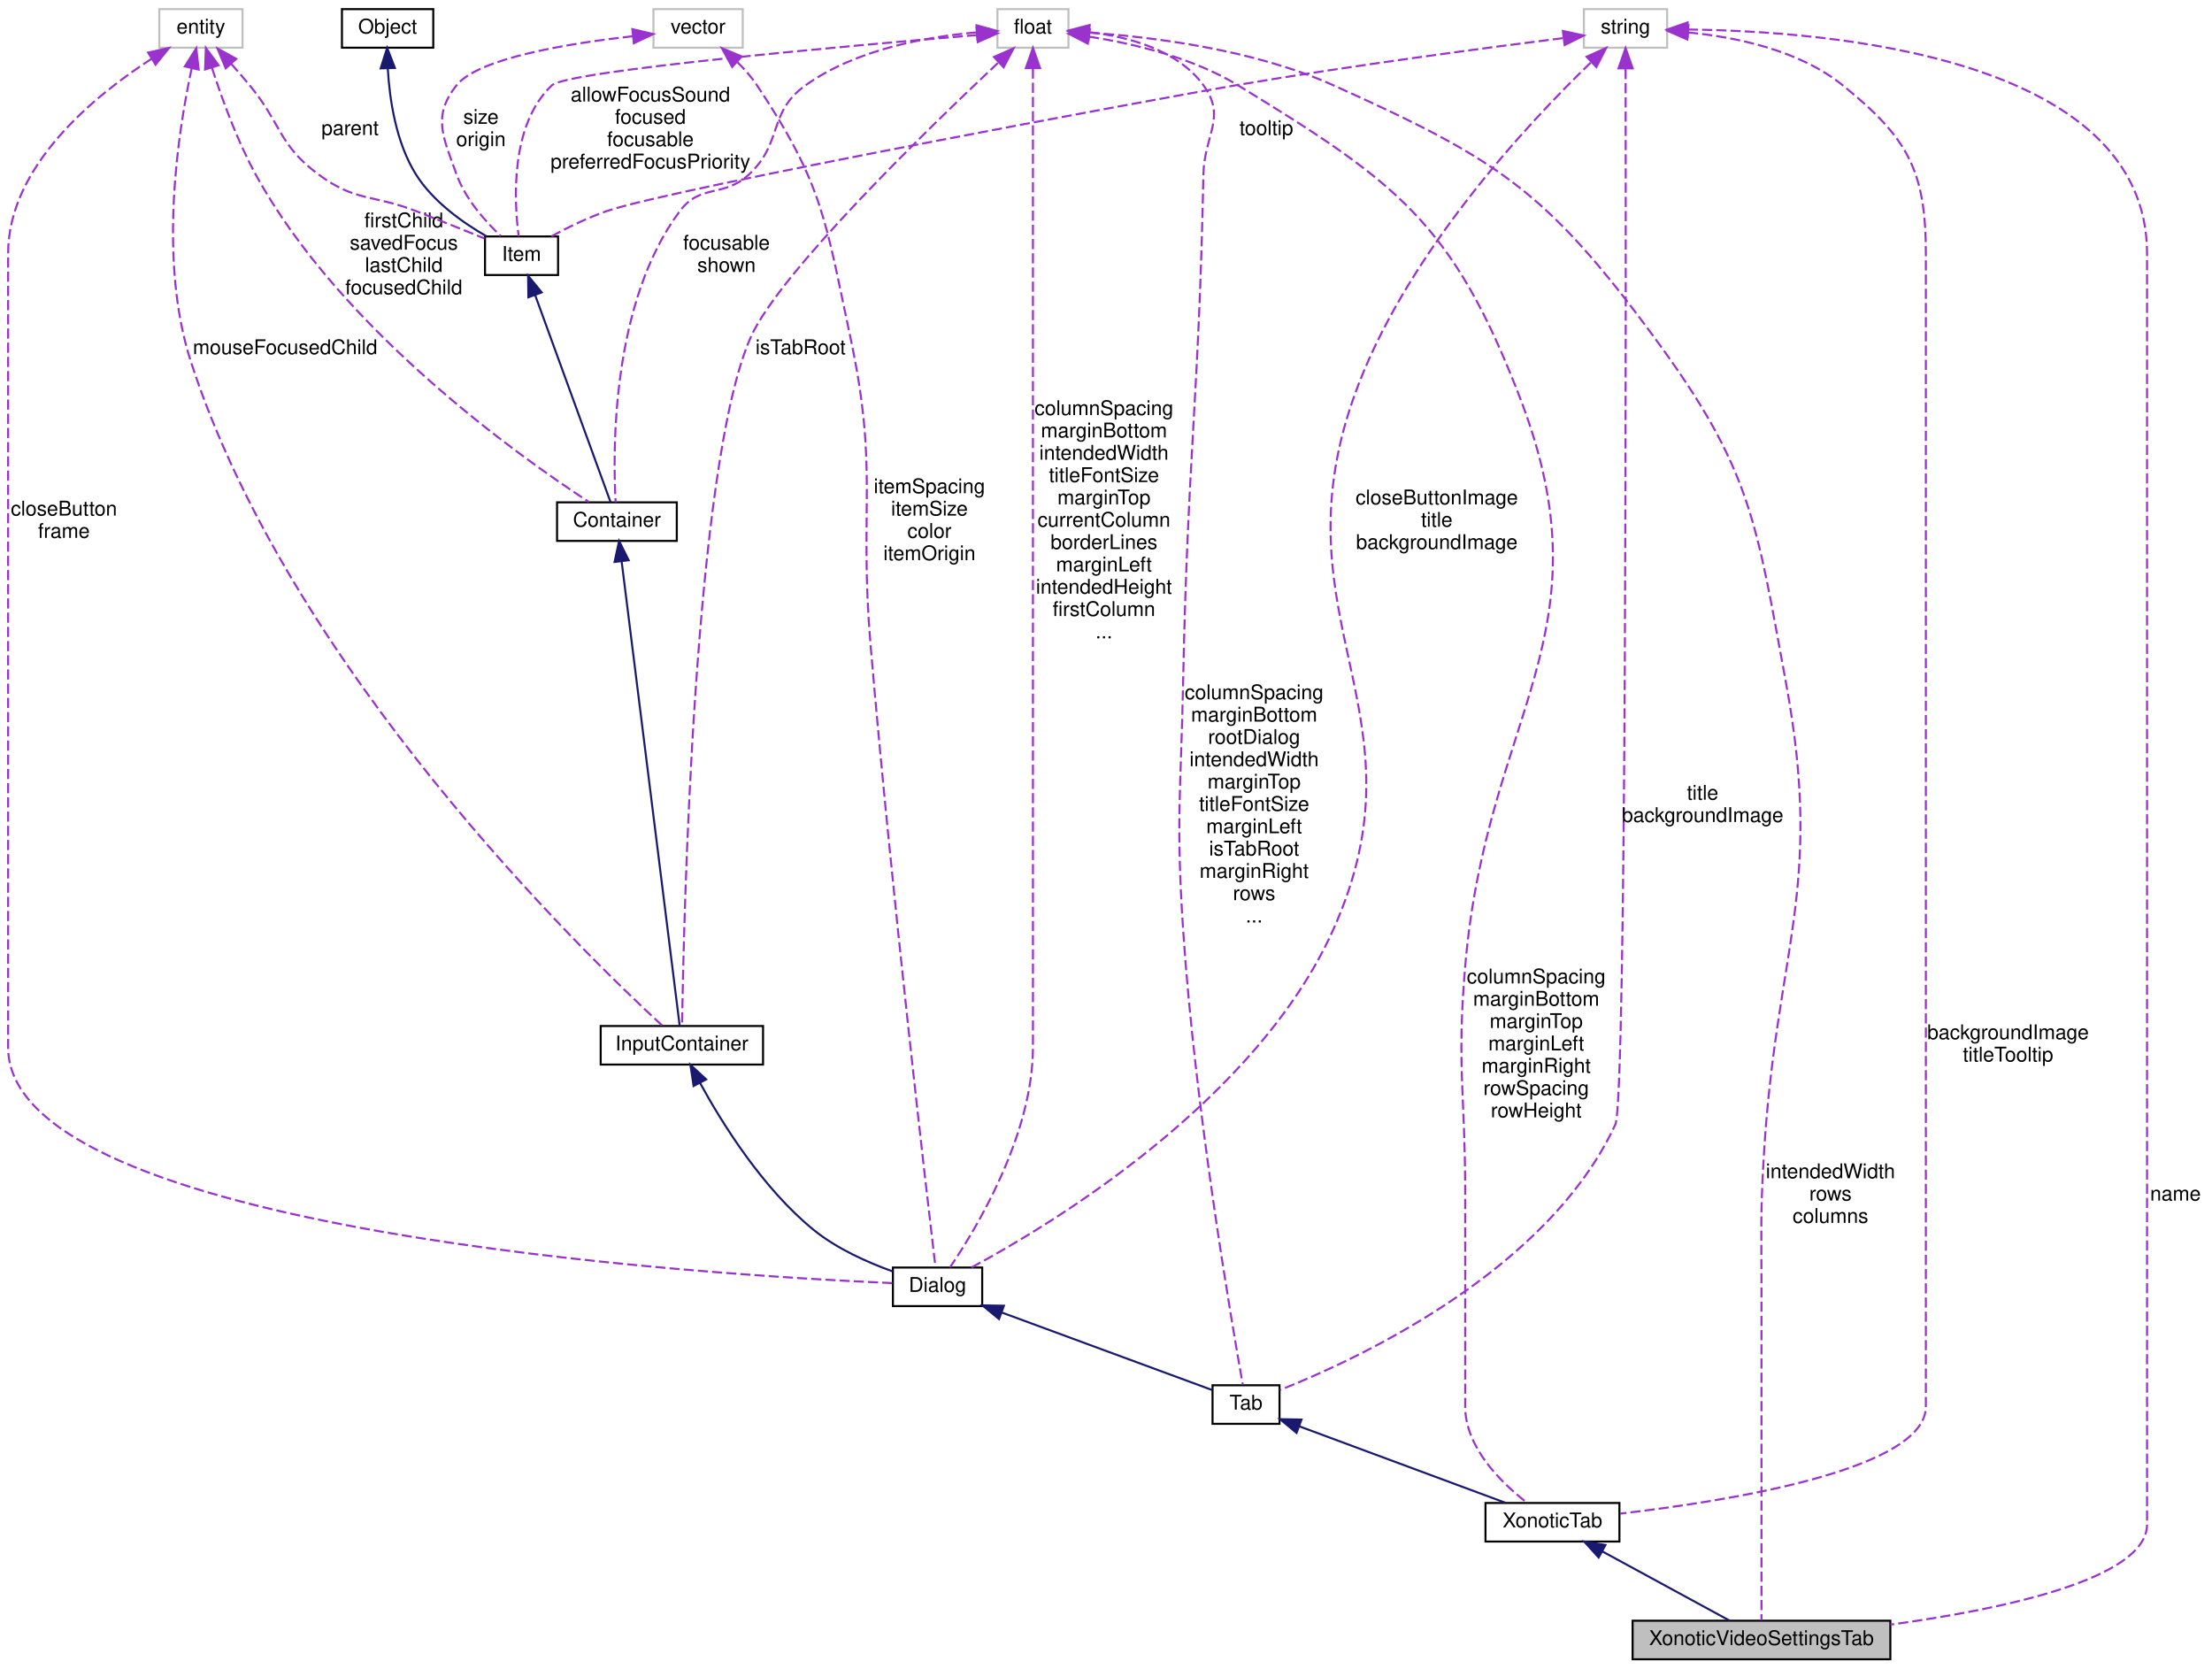
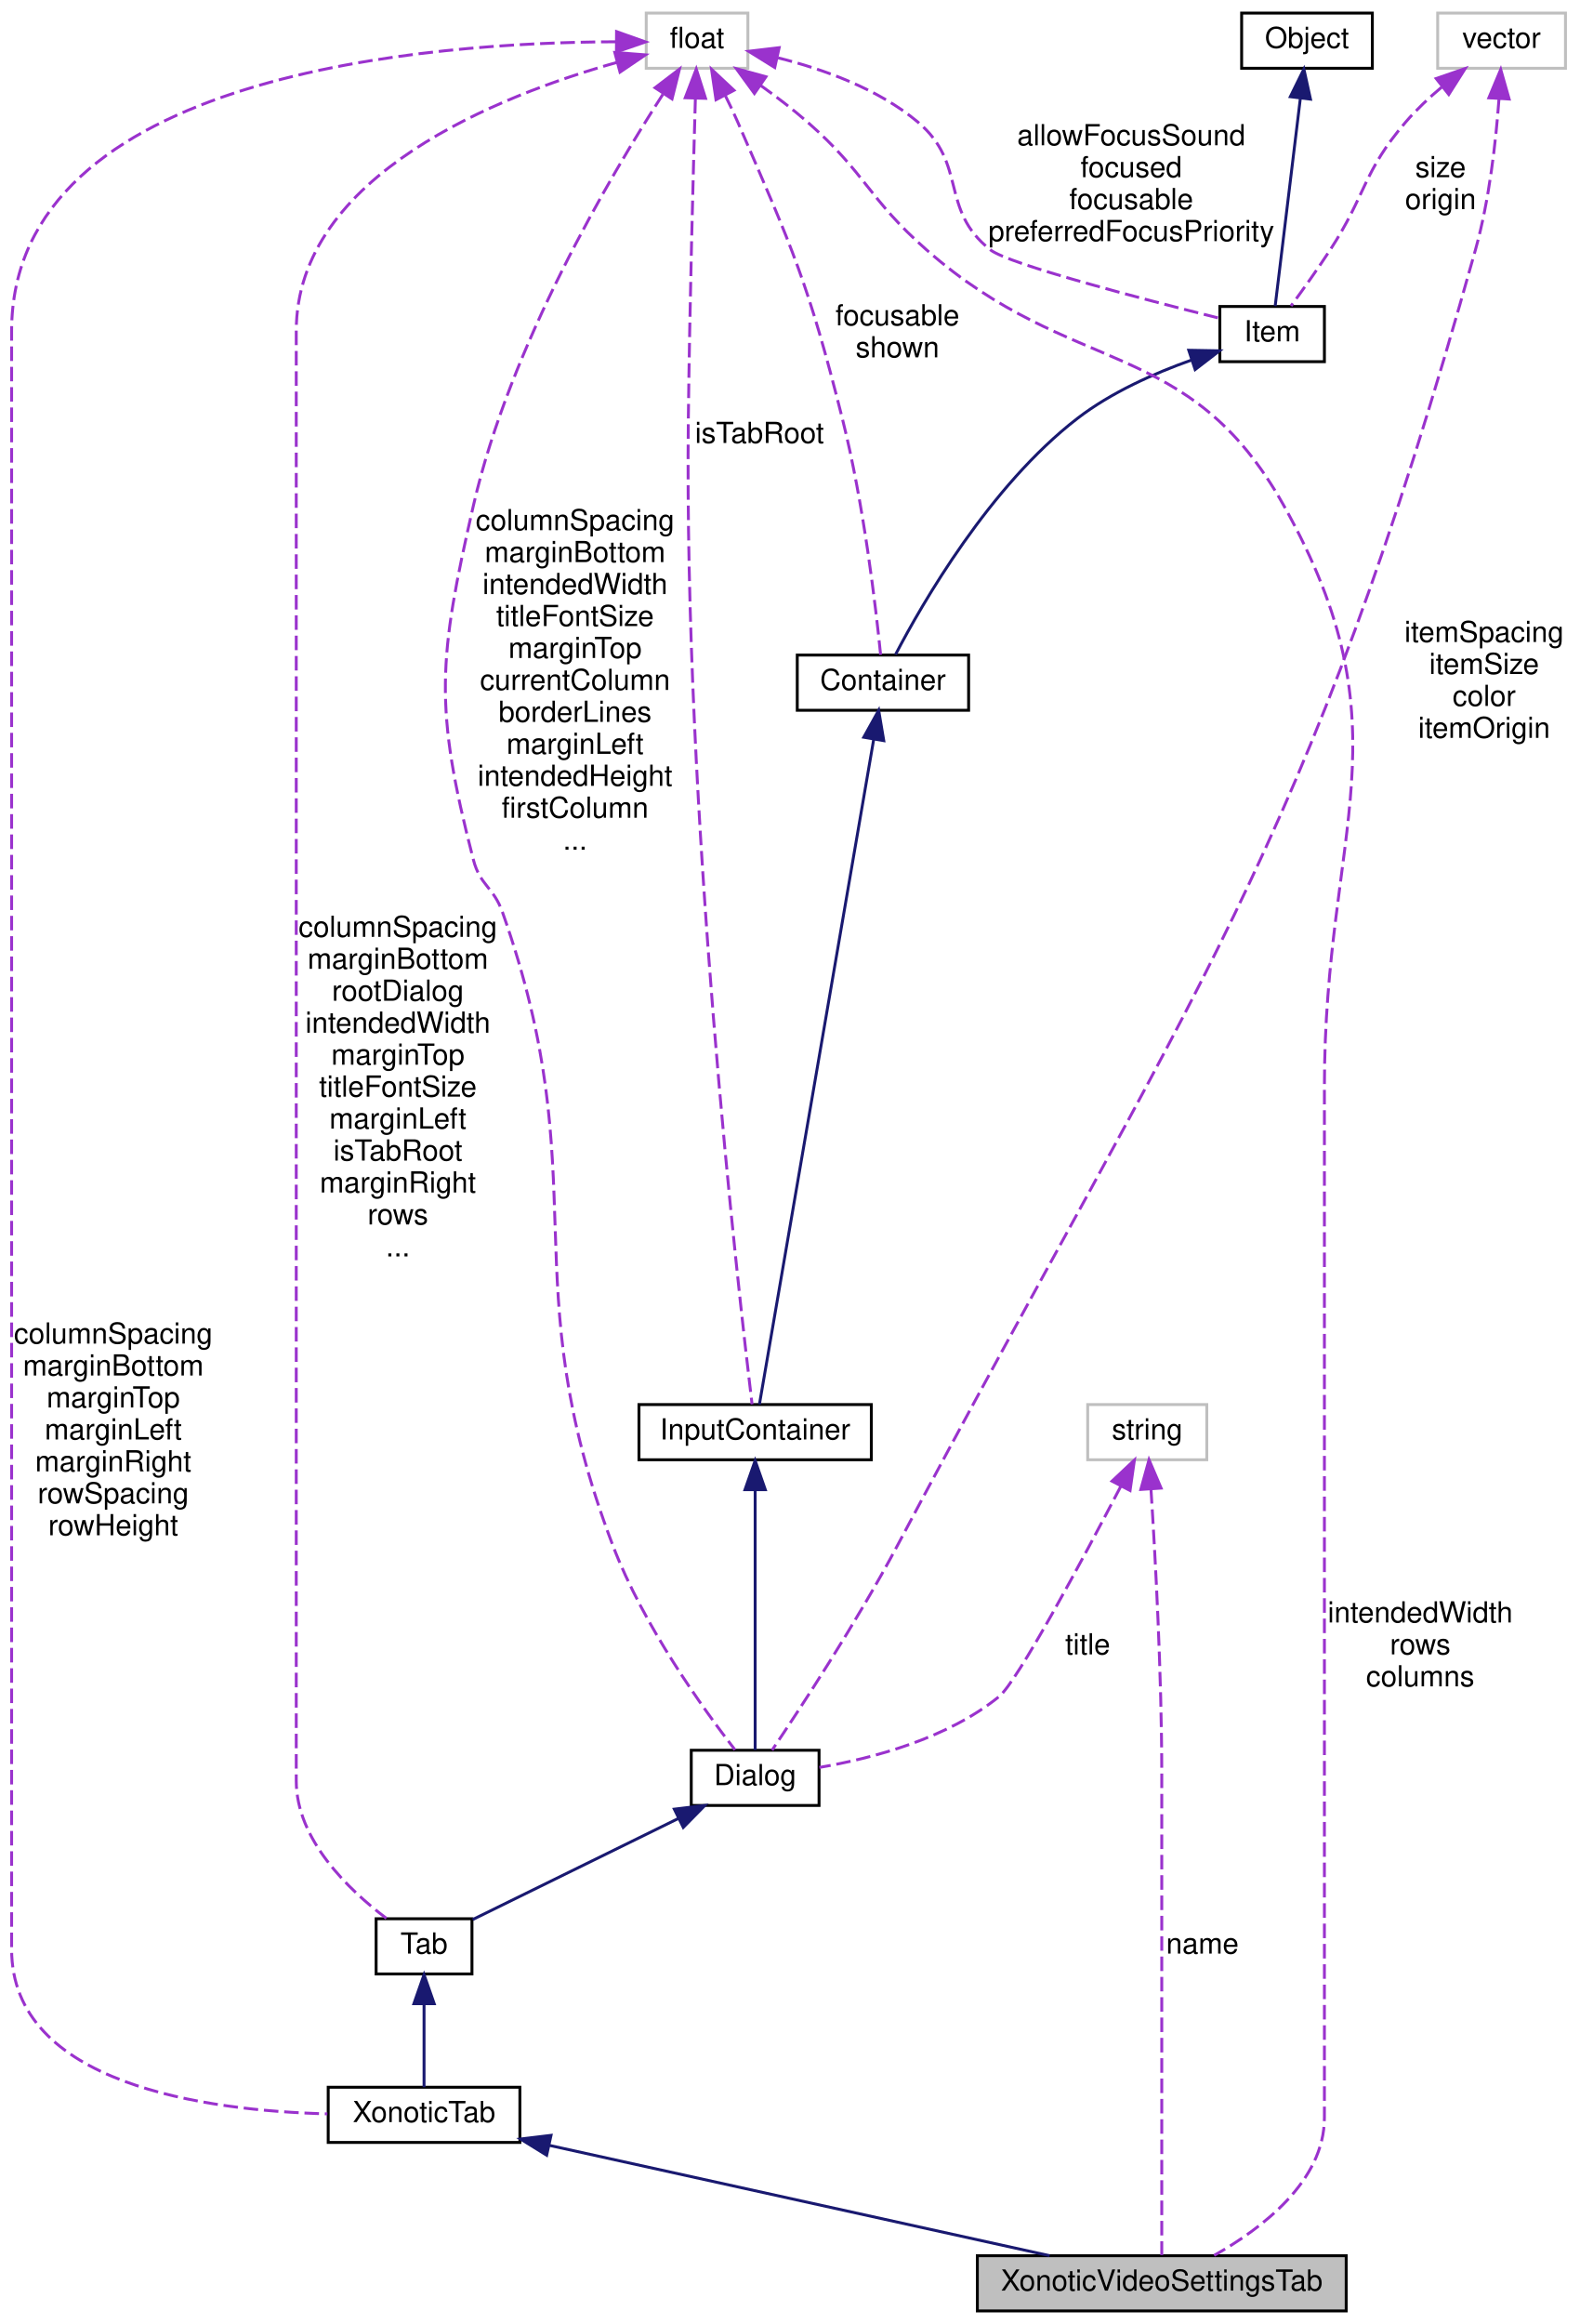
- <svg xmlns="http://www.w3.org/2000/svg" xmlns:xlink="http://www.w3.org/1999/xlink" width="1090pt" height="822pt" viewBox="0.00 0.00 1090.00 822.00">
-   <g id="graph0" class="graph" transform="scale(1 1) rotate(0) translate(4 818)">
+ <svg xmlns="http://www.w3.org/2000/svg" xmlns:xlink="http://www.w3.org/1999/xlink" width="544pt" height="800pt" viewBox="0.00 0.00 544.00 800.00">
+   <g id="graph0" class="graph" transform="scale(1 1) rotate(0) translate(4 796)">
    <g id="node1" class="node">
-       <polygon fill="#bfbfbf" stroke="black" points="800.5,-0.5 800.5,-19.5 927.5,-19.5 927.5,-0.5 800.5,-0.5" />
-       <text text-anchor="middle" x="864" y="-7.5" font-family="Helvetica,sans-Serif" font-size="10.00">XonoticVideoSettingsTab</text>
+       <polygon fill="#bfbfbf" stroke="black" points="332.5,-0.5 332.5,-19.5 459.5,-19.5 459.5,-0.5 332.5,-0.5" />
+       <text text-anchor="middle" x="396" y="-7.5" font-family="Helvetica,sans-Serif" font-size="10.00">XonoticVideoSettingsTab</text>
    </g>
    <g id="node2" class="node">
      <g id="a_node2">
        <a xlink:href="../../d3/dce/classXonoticTab.html" target="_top" xlink:title="XonoticTab">
-           <polygon fill="none" stroke="black" points="728,-58.5 728,-77.5 794,-77.5 794,-58.5 728,-58.5" />
-           <text text-anchor="middle" x="761" y="-65.5" font-family="Helvetica,sans-Serif" font-size="10.00">XonoticTab</text>
+           <polygon fill="none" stroke="black" points="109,-58.5 109,-77.5 175,-77.5 175,-58.5 109,-58.5" />
+           <text text-anchor="middle" x="142" y="-65.5" font-family="Helvetica,sans-Serif" font-size="10.00">XonoticTab</text>
        </a>
      </g>
    </g>
    <g id="edge1" class="edge">
-       <path fill="none" stroke="midnightblue" d="M785.532,-53.662C804.958,-43.1 831.514,-28.662 848.209,-19.585" />
-       <polygon fill="midnightblue" stroke="midnightblue" points="783.757,-50.643 776.643,-58.495 787.101,-56.793 783.757,-50.643" />
+       <path fill="none" stroke="midnightblue" d="M185.045,-57.51C233.34,-46.862 310.977,-29.745 357.384,-19.514" />
+       <polygon fill="midnightblue" stroke="midnightblue" points="184.218,-54.108 175.206,-59.679 185.725,-60.944 184.218,-54.108" />
    </g>
    <g id="node3" class="node">
      <g id="a_node3">
        <a xlink:href="../../de/d9c/classTab.html" target="_top" xlink:title="Tab">
-           <polygon fill="none" stroke="black" points="593.5,-116.5 593.5,-135.5 626.5,-135.5 626.5,-116.5 593.5,-116.5" />
-           <text text-anchor="middle" x="610" y="-123.5" font-family="Helvetica,sans-Serif" font-size="10.00">Tab</text>
+           <polygon fill="none" stroke="black" points="125.5,-116.5 125.5,-135.5 158.5,-135.5 158.5,-116.5 125.5,-116.5" />
+           <text text-anchor="middle" x="142" y="-123.5" font-family="Helvetica,sans-Serif" font-size="10.00">Tab</text>
        </a>
      </g>
    </g>
    <g id="edge2" class="edge">
-       <path fill="none" stroke="midnightblue" d="M636.138,-115.307C664.883,-104.646 710.625,-87.682 738.039,-77.515" />
-       <polygon fill="midnightblue" stroke="midnightblue" points="634.896,-112.034 626.737,-118.793 637.33,-118.597 634.896,-112.034" />
+       <path fill="none" stroke="midnightblue" d="M142,-105.953C142,-96.287 142,-85.031 142,-77.505" />
+       <polygon fill="midnightblue" stroke="midnightblue" points="138.5,-106.25 142,-116.25 145.5,-106.25 138.5,-106.25" />
    </g>
    <g id="node4" class="node">
      <g id="a_node4">
        <a xlink:href="../../dc/d06/classDialog.html" target="_top" xlink:title="Dialog">
-           <polygon fill="none" stroke="black" points="436,-174.5 436,-193.5 480,-193.5 480,-174.5 436,-174.5" />
-           <text text-anchor="middle" x="458" y="-181.5" font-family="Helvetica,sans-Serif" font-size="10.00">Dialog</text>
+           <polygon fill="none" stroke="black" points="234,-174.5 234,-193.5 278,-193.5 278,-174.5 234,-174.5" />
+           <text text-anchor="middle" x="256" y="-181.5" font-family="Helvetica,sans-Serif" font-size="10.00">Dialog</text>
        </a>
      </g>
    </g>
    <g id="edge3" class="edge">
-       <path fill="none" stroke="midnightblue" d="M489.771,-171.295C521.398,-159.643 568.697,-142.217 593.488,-133.083" />
-       <polygon fill="midnightblue" stroke="midnightblue" points="488.276,-168.116 480.102,-174.857 490.696,-174.684 488.276,-168.116" />
+       <path fill="none" stroke="midnightblue" d="M229.611,-170.037C207.76,-159.303 177.375,-144.377 158.733,-135.22" />
+       <polygon fill="midnightblue" stroke="midnightblue" points="228.167,-173.227 238.686,-174.495 231.253,-166.944 228.167,-173.227" />
    </g>
    <g id="node5" class="node">
      <g id="a_node5">
        <a xlink:href="../../d8/da4/classInputContainer.html" target="_top" xlink:title="InputContainer">
-           <polygon fill="none" stroke="black" points="292,-293.5 292,-312.5 372,-312.5 372,-293.5 292,-293.5" />
-           <text text-anchor="middle" x="332" y="-300.5" font-family="Helvetica,sans-Serif" font-size="10.00">InputContainer</text>
+           <polygon fill="none" stroke="black" points="216,-293.5 216,-312.5 296,-312.5 296,-293.5 216,-293.5" />
+           <text text-anchor="middle" x="256" y="-300.5" font-family="Helvetica,sans-Serif" font-size="10.00">InputContainer</text>
        </a>
      </g>
    </g>
    <g id="edge4" class="edge">
-       <path fill="none" stroke="midnightblue" d="M340.907,-284.517C351.79,-264.649 371.892,-232.346 397,-212 408.427,-202.74 423.529,-196.023 435.848,-191.604" />
-       <polygon fill="midnightblue" stroke="midnightblue" points="337.787,-282.93 336.201,-293.405 343.974,-286.205 337.787,-282.93" />
+       <path fill="none" stroke="midnightblue" d="M256,-282.861C256,-257.08 256,-212.274 256,-193.578" />
+       <polygon fill="midnightblue" stroke="midnightblue" points="252.5,-283.206 256,-293.206 259.5,-283.206 252.5,-283.206" />
    </g>
    <g id="node6" class="node">
      <g id="a_node6">
        <a xlink:href="../../d0/d7b/classContainer.html" target="_top" xlink:title="Container">
          <polygon fill="none" stroke="black" points="270.5,-551.5 270.5,-570.5 329.5,-570.5 329.5,-551.5 270.5,-551.5" />
          <text text-anchor="middle" x="300" y="-558.5" font-family="Helvetica,sans-Serif" font-size="10.00">Container</text>
        </a>
      </g>
    </g>
    <g id="edge5" class="edge">
-       <path fill="none" stroke="midnightblue" d="M302.307,-541.541C308.688,-490.496 326.397,-348.827 330.931,-312.55" />
-       <polygon fill="midnightblue" stroke="midnightblue" points="298.832,-541.125 301.065,-551.482 305.778,-541.994 298.832,-541.125" />
+       <path fill="none" stroke="midnightblue" d="M296.827,-541.541C288.054,-490.496 263.705,-348.827 257.469,-312.55" />
+       <polygon fill="midnightblue" stroke="midnightblue" points="293.393,-542.22 298.536,-551.482 300.291,-541.034 293.393,-542.22" />
    </g>
    <g id="node7" class="node">
      <g id="a_node7">
        <a xlink:href="../../d0/dae/classItem.html" target="_top" xlink:title="Item">
-           <polygon fill="none" stroke="black" points="235,-682.5 235,-701.5 271,-701.5 271,-682.5 235,-682.5" />
-           <text text-anchor="middle" x="253" y="-689.5" font-family="Helvetica,sans-Serif" font-size="10.00">Item</text>
+           <polygon fill="none" stroke="black" points="416,-671.5 416,-690.5 452,-690.5 452,-671.5 416,-671.5" />
+           <text text-anchor="middle" x="434" y="-678.5" font-family="Helvetica,sans-Serif" font-size="10.00">Item</text>
        </a>
      </g>
    </g>
    <g id="edge6" class="edge">
-       <path fill="none" stroke="midnightblue" d="M259.692,-672.633C269.991,-644.366 289.325,-591.301 296.871,-570.589" />
-       <polygon fill="midnightblue" stroke="midnightblue" points="256.365,-671.539 256.231,-682.133 262.942,-673.936 256.365,-671.539" />
+       <path fill="none" stroke="midnightblue" d="M406.195,-672.042C393.427,-667.508 378.585,-660.923 367,-652 336.752,-628.704 313.547,-588.324 304.331,-570.675" />
+       <polygon fill="midnightblue" stroke="midnightblue" points="405.296,-675.431 415.889,-675.244 407.492,-668.784 405.296,-675.431" />
    </g>
    <g id="node8" class="node">
      <g id="a_node8">
        <a xlink:href="../../d8/d4b/classObject.html" target="_top" xlink:title="Object">
-           <polygon fill="none" stroke="black" points="164.5,-794.5 164.5,-813.5 209.5,-813.5 209.5,-794.5 164.5,-794.5" />
-           <text text-anchor="middle" x="187" y="-801.5" font-family="Helvetica,sans-Serif" font-size="10.00">Object</text>
+           <polygon fill="none" stroke="black" points="423.5,-772.5 423.5,-791.5 468.5,-791.5 468.5,-772.5 423.5,-772.5" />
+           <text text-anchor="middle" x="446" y="-779.5" font-family="Helvetica,sans-Serif" font-size="10.00">Object</text>
        </a>
      </g>
    </g>
    <g id="edge7" class="edge">
-       <path fill="none" stroke="midnightblue" d="M187.087,-784.226C187.965,-769.077 191.093,-747.768 201,-732 209.405,-718.623 224.169,-708.213 235.823,-701.526" />
-       <polygon fill="midnightblue" stroke="midnightblue" points="183.583,-784.315 186.779,-794.416 190.579,-784.526 183.583,-784.315" />
+       <path fill="none" stroke="midnightblue" d="M443.7,-762.029C441.096,-740.543 436.966,-706.467 435.045,-690.625" />
+       <polygon fill="midnightblue" stroke="midnightblue" points="440.257,-762.708 444.935,-772.214 447.206,-761.866 440.257,-762.708" />
    </g>
    <g id="node9" class="node">
-       <polygon fill="none" stroke="#bfbfbf" points="776.5,-794.5 776.5,-813.5 817.5,-813.5 817.5,-794.5 776.5,-794.5" />
-       <text text-anchor="middle" x="797" y="-801.5" font-family="Helvetica,sans-Serif" font-size="10.00">string</text>
+       <polygon fill="none" stroke="#bfbfbf" points="491,-772.5 491,-791.5 535,-791.5 535,-772.5 491,-772.5" />
+       <text text-anchor="middle" x="513" y="-779.5" font-family="Helvetica,sans-Serif" font-size="10.00">vector</text>
    </g>
-     <g id="edge24" class="edge">
-       <path fill="none" stroke="#9a32cd" stroke-dasharray="5,2" d="M827.735,-803.455C895.946,-802.699 1054,-790.435 1054,-693 1054,-693 1054,-693 1054,-67 1054,-40.048 982.766,-25.106 927.531,-17.572" />
-       <polygon fill="#9a32cd" stroke="#9a32cd" points="827.585,-799.956 817.597,-803.489 827.609,-806.956 827.585,-799.956" />
-       <text text-anchor="middle" x="1068" y="-226.5" font-family="Helvetica,sans-Serif" font-size="10.00"> name</text>
+     <g id="edge13" class="edge">
+       <path fill="none" stroke="#9a32cd" stroke-dasharray="5,2" d="M512.1,-761.897C511.055,-747.431 508.809,-727.183 504,-710 445.501,-500.973 406.661,-455.78 305,-264 290.94,-237.477 271.444,-207.792 261.834,-193.541" />
+       <polygon fill="#9a32cd" stroke="#9a32cd" points="508.618,-762.317 512.706,-772.091 515.606,-761.901 508.618,-762.317" />
+       <text text-anchor="middle" x="507" y="-575" font-family="Helvetica,sans-Serif" font-size="10.00"> itemSpacing</text>
+       <text text-anchor="middle" x="507" y="-564" font-family="Helvetica,sans-Serif" font-size="10.00">itemSize</text>
+       <text text-anchor="middle" x="507" y="-553" font-family="Helvetica,sans-Serif" font-size="10.00">color</text>
+       <text text-anchor="middle" x="507" y="-542" font-family="Helvetica,sans-Serif" font-size="10.00">itemOrigin</text>
    </g>
-     <g id="edge22" class="edge">
-       <path fill="none" stroke="#9a32cd" stroke-dasharray="5,2" d="M827.803,-802.012C851.012,-799.786 882.418,-793.437 904,-776 936.003,-750.142 945,-734.144 945,-693 945,-693 945,-693 945,-125 945,-93.863 847.345,-78.372 794.321,-72.256" />
-       <polygon fill="#9a32cd" stroke="#9a32cd" points="827.489,-798.526 817.782,-802.77 828.017,-805.506 827.489,-798.526" />
-       <text text-anchor="middle" x="985.5" y="-306" font-family="Helvetica,sans-Serif" font-size="10.00"> backgroundImage</text>
-       <text text-anchor="middle" x="985.5" y="-295" font-family="Helvetica,sans-Serif" font-size="10.00">titleTooltip</text>
+     <g id="edge8" class="edge">
+       <path fill="none" stroke="#9a32cd" stroke-dasharray="5,2" d="M492.358,-765.994C488.011,-762.335 483.643,-758.244 480,-754 465.204,-736.765 466.391,-729.037 454,-710 449.699,-703.391 444.516,-696.153 440.504,-690.692" />
+       <polygon fill="#9a32cd" stroke="#9a32cd" points="490.479,-768.97 500.496,-772.422 494.819,-763.477 490.479,-768.97" />
+       <text text-anchor="middle" x="492" y="-735" font-family="Helvetica,sans-Serif" font-size="10.00"> size</text>
+       <text text-anchor="middle" x="492" y="-724" font-family="Helvetica,sans-Serif" font-size="10.00">origin</text>
    </g>
-     <g id="edge20" class="edge">
-       <path fill="none" stroke="#9a32cd" stroke-dasharray="5,2" d="M797.037,-784.032C797.194,-689.799 797.566,-276.041 792,-264 758.563,-191.664 665.007,-148.323 626.688,-133.148" />
-       <polygon fill="#9a32cd" stroke="#9a32cd" points="793.537,-784.307 797.018,-794.313 800.537,-784.319 793.537,-784.307" />
-       <text text-anchor="middle" x="835" y="-424" font-family="Helvetica,sans-Serif" font-size="10.00"> title</text>
-       <text text-anchor="middle" x="835" y="-413" font-family="Helvetica,sans-Serif" font-size="10.00">backgroundImage</text>
+     <g id="node10" class="node">
+       <polygon fill="none" stroke="#bfbfbf" points="218.5,-772.5 218.5,-791.5 253.5,-791.5 253.5,-772.5 218.5,-772.5" />
+       <text text-anchor="middle" x="236" y="-779.5" font-family="Helvetica,sans-Serif" font-size="10.00">float</text>
+     </g>
+     <g id="edge18" class="edge">
+       <path fill="none" stroke="#9a32cd" stroke-dasharray="5,2" d="M257.745,-766.693C263.219,-762.786 268.966,-758.409 274,-754 294.109,-736.391 294.92,-727.642 315,-710 365.497,-665.635 405.196,-680.669 438,-622 481.487,-544.226 452,-511.106 452,-422 452,-422 452,-422 452,-67 452,-45.139 430.398,-28.831 414.027,-19.611" />
+       <polygon fill="#9a32cd" stroke="#9a32cd" points="255.749,-763.818 249.51,-772.381 259.728,-769.577 255.749,-763.818" />
+       <text text-anchor="middle" x="485" y="-237.5" font-family="Helvetica,sans-Serif" font-size="10.00"> intendedWidth</text>
+       <text text-anchor="middle" x="485" y="-226.5" font-family="Helvetica,sans-Serif" font-size="10.00">rows</text>
+       <text text-anchor="middle" x="485" y="-215.5" font-family="Helvetica,sans-Serif" font-size="10.00">columns</text>
    </g>
    <g id="edge16" class="edge">
-       <path fill="none" stroke="#9a32cd" stroke-dasharray="5,2" d="M779.84,-787.145C749.586,-757.929 687.63,-692.136 663,-622 624.39,-512.053 700.697,-466.32 653,-360 615.203,-275.749 514.734,-215.075 474.753,-193.563" />
-       <polygon fill="#9a32cd" stroke="#9a32cd" points="777.812,-790.046 787.476,-794.389 782.63,-784.967 777.812,-790.046" />
-       <text text-anchor="middle" x="704" y="-569.5" font-family="Helvetica,sans-Serif" font-size="10.00"> closeButtonImage</text>
-       <text text-anchor="middle" x="704" y="-558.5" font-family="Helvetica,sans-Serif" font-size="10.00">title</text>
-       <text text-anchor="middle" x="704" y="-547.5" font-family="Helvetica,sans-Serif" font-size="10.00">backgroundImage</text>
+       <path fill="none" stroke="#9a32cd" stroke-dasharray="5,2" d="M207.941,-781.621C145.394,-781.398 0,-771.278 0,-682 0,-682 0,-682 0,-125 0,-78.492 66.736,-69.432 108.707,-68.333" />
+       <polygon fill="#9a32cd" stroke="#9a32cd" points="208.279,-785.119 218.262,-781.569 208.244,-778.12 208.279,-785.119" />
+       <text text-anchor="middle" x="35" y="-333.5" font-family="Helvetica,sans-Serif" font-size="10.00"> columnSpacing</text>
+       <text text-anchor="middle" x="35" y="-322.5" font-family="Helvetica,sans-Serif" font-size="10.00">marginBottom</text>
+       <text text-anchor="middle" x="35" y="-311.5" font-family="Helvetica,sans-Serif" font-size="10.00">marginTop</text>
+       <text text-anchor="middle" x="35" y="-300.5" font-family="Helvetica,sans-Serif" font-size="10.00">marginLeft</text>
+       <text text-anchor="middle" x="35" y="-289.5" font-family="Helvetica,sans-Serif" font-size="10.00">marginRight</text>
+       <text text-anchor="middle" x="35" y="-278.5" font-family="Helvetica,sans-Serif" font-size="10.00">rowSpacing</text>
+       <text text-anchor="middle" x="35" y="-267.5" font-family="Helvetica,sans-Serif" font-size="10.00">rowHeight</text>
    </g>
-     <g id="edge8" class="edge">
-       <path fill="none" stroke="#9a32cd" stroke-dasharray="5,2" d="M766.092,-799.211C728.08,-794.424 661.63,-785.637 605,-776 570.371,-770.107 328.225,-725.4 295,-714 285.592,-710.772 275.613,-705.852 267.743,-701.585" />
-       <polygon fill="#9a32cd" stroke="#9a32cd" points="766.124,-802.743 776.481,-800.509 766.992,-795.797 766.124,-802.743" />
-       <text text-anchor="middle" x="620" y="-751.5" font-family="Helvetica,sans-Serif" font-size="10.00"> tooltip</text>
+     <g id="edge15" class="edge">
+       <path fill="none" stroke="#9a32cd" stroke-dasharray="5,2" d="M208.474,-774.531C168.214,-763.244 98,-735.842 98,-682 98,-682 98,-682 98,-183 98,-162.723 116.058,-145.443 129.037,-135.642" />
+       <polygon fill="#9a32cd" stroke="#9a32cd" points="207.679,-777.94 218.241,-777.118 209.471,-771.174 207.679,-777.94" />
+       <text text-anchor="middle" x="133" y="-473.5" font-family="Helvetica,sans-Serif" font-size="10.00"> columnSpacing</text>
+       <text text-anchor="middle" x="133" y="-462.5" font-family="Helvetica,sans-Serif" font-size="10.00">marginBottom</text>
+       <text text-anchor="middle" x="133" y="-451.5" font-family="Helvetica,sans-Serif" font-size="10.00">rootDialog</text>
+       <text text-anchor="middle" x="133" y="-440.5" font-family="Helvetica,sans-Serif" font-size="10.00">intendedWidth</text>
+       <text text-anchor="middle" x="133" y="-429.5" font-family="Helvetica,sans-Serif" font-size="10.00">marginTop</text>
+       <text text-anchor="middle" x="133" y="-418.5" font-family="Helvetica,sans-Serif" font-size="10.00">titleFontSize</text>
+       <text text-anchor="middle" x="133" y="-407.5" font-family="Helvetica,sans-Serif" font-size="10.00">marginLeft</text>
+       <text text-anchor="middle" x="133" y="-396.5" font-family="Helvetica,sans-Serif" font-size="10.00">isTabRoot</text>
+       <text text-anchor="middle" x="133" y="-385.5" font-family="Helvetica,sans-Serif" font-size="10.00">marginRight</text>
+       <text text-anchor="middle" x="133" y="-374.5" font-family="Helvetica,sans-Serif" font-size="10.00">rows</text>
+       <text text-anchor="middle" x="133" y="-363.5" font-family="Helvetica,sans-Serif" font-size="10.00">...</text>
    </g>
-     <g id="node10" class="node">
-       <polygon fill="none" stroke="#bfbfbf" points="318,-794.5 318,-813.5 362,-813.5 362,-794.5 318,-794.5" />
-       <text text-anchor="middle" x="340" y="-801.5" font-family="Helvetica,sans-Serif" font-size="10.00">vector</text>
+     <g id="edge14" class="edge">
+       <path fill="none" stroke="#9a32cd" stroke-dasharray="5,2" d="M224.229,-763.522C205.978,-735.253 171.637,-677.087 159,-622 146.877,-569.15 145.399,-552.489 159,-500 161.296,-491.141 165.949,-490.628 169,-482 201.783,-389.275 171.997,-355.91 207,-264 217.569,-236.248 238.259,-207.578 249.06,-193.646" />
+       <polygon fill="#9a32cd" stroke="#9a32cd" points="221.532,-765.79 229.952,-772.221 227.38,-761.943 221.532,-765.79" />
+       <text text-anchor="middle" x="194" y="-613.5" font-family="Helvetica,sans-Serif" font-size="10.00"> columnSpacing</text>
+       <text text-anchor="middle" x="194" y="-602.5" font-family="Helvetica,sans-Serif" font-size="10.00">marginBottom</text>
+       <text text-anchor="middle" x="194" y="-591.5" font-family="Helvetica,sans-Serif" font-size="10.00">intendedWidth</text>
+       <text text-anchor="middle" x="194" y="-580.5" font-family="Helvetica,sans-Serif" font-size="10.00">titleFontSize</text>
+       <text text-anchor="middle" x="194" y="-569.5" font-family="Helvetica,sans-Serif" font-size="10.00">marginTop</text>
+       <text text-anchor="middle" x="194" y="-558.5" font-family="Helvetica,sans-Serif" font-size="10.00">currentColumn</text>
+       <text text-anchor="middle" x="194" y="-547.5" font-family="Helvetica,sans-Serif" font-size="10.00">borderLines</text>
+       <text text-anchor="middle" x="194" y="-536.5" font-family="Helvetica,sans-Serif" font-size="10.00">marginLeft</text>
+       <text text-anchor="middle" x="194" y="-525.5" font-family="Helvetica,sans-Serif" font-size="10.00">intendedHeight</text>
+       <text text-anchor="middle" x="194" y="-514.5" font-family="Helvetica,sans-Serif" font-size="10.00">firstColumn</text>
+       <text text-anchor="middle" x="194" y="-503.5" font-family="Helvetica,sans-Serif" font-size="10.00">...</text>
+     </g>
+     <g id="edge11" class="edge">
+       <path fill="none" stroke="#9a32cd" stroke-dasharray="5,2" d="M235.418,-761.936C234.682,-736.765 233.454,-691.062 233,-652 231.423,-516.381 250.215,-351.658 254.938,-312.596" />
+       <polygon fill="#9a32cd" stroke="#9a32cd" points="231.929,-762.351 235.726,-772.242 238.926,-762.142 231.929,-762.351" />
+       <text text-anchor="middle" x="257.5" y="-643.5" font-family="Helvetica,sans-Serif" font-size="10.00"> isTabRoot</text>
+     </g>
+     <g id="edge10" class="edge">
+       <path fill="none" stroke="#9a32cd" stroke-dasharray="5,2" d="M245.692,-763.159C247.206,-760.136 248.699,-757.004 250,-754 269.111,-709.888 274.255,-698.617 286,-652 293.417,-622.559 297.584,-586.655 299.203,-570.542" />
+       <polygon fill="#9a32cd" stroke="#9a32cd" points="242.522,-761.668 240.985,-772.151 248.724,-764.915 242.522,-761.668" />
+       <text text-anchor="middle" x="305" y="-684" font-family="Helvetica,sans-Serif" font-size="10.00"> focusable</text>
+       <text text-anchor="middle" x="305" y="-673" font-family="Helvetica,sans-Serif" font-size="10.00">shown</text>
+     </g>
+     <g id="edge9" class="edge">
+       <path fill="none" stroke="#9a32cd" stroke-dasharray="5,2" d="M263.859,-776.097C279.395,-772.219 298.312,-765.476 312,-754 329.235,-739.55 319.337,-723.924 337,-710 343.263,-705.063 389.648,-692.994 415.941,-686.429" />
+       <polygon fill="#9a32cd" stroke="#9a32cd" points="262.75,-772.758 253.749,-778.346 264.27,-779.591 262.75,-772.758" />
+       <text text-anchor="middle" x="385.5" y="-746" font-family="Helvetica,sans-Serif" font-size="10.00"> allowFocusSound</text>
+       <text text-anchor="middle" x="385.5" y="-735" font-family="Helvetica,sans-Serif" font-size="10.00">focused</text>
+       <text text-anchor="middle" x="385.5" y="-724" font-family="Helvetica,sans-Serif" font-size="10.00">focusable</text>
+       <text text-anchor="middle" x="385.5" y="-713" font-family="Helvetica,sans-Serif" font-size="10.00">preferredFocusPriority</text>
+     </g>
+     <g id="node11" class="node">
+       <polygon fill="none" stroke="#bfbfbf" points="370.5,-293.5 370.5,-312.5 411.5,-312.5 411.5,-293.5 370.5,-293.5" />
+       <text text-anchor="middle" x="391" y="-300.5" font-family="Helvetica,sans-Serif" font-size="10.00">string</text>
    </g>
    <g id="edge17" class="edge">
-       <path fill="none" stroke="#9a32cd" stroke-dasharray="5,2" d="M359.37,-787.375C362.898,-783.898 366.308,-780.037 369,-776 401.614,-727.096 402.72,-709.484 415,-652 429.144,-585.792 419.25,-567.457 425,-500 435.368,-378.37 452.571,-230.808 456.957,-193.757" />
-       <polygon fill="#9a32cd" stroke="#9a32cd" points="356.78,-784.998 351.691,-794.291 361.464,-790.199 356.78,-784.998" />
-       <text text-anchor="middle" x="454" y="-575" font-family="Helvetica,sans-Serif" font-size="10.00"> itemSpacing</text>
-       <text text-anchor="middle" x="454" y="-564" font-family="Helvetica,sans-Serif" font-size="10.00">itemSize</text>
-       <text text-anchor="middle" x="454" y="-553" font-family="Helvetica,sans-Serif" font-size="10.00">color</text>
-       <text text-anchor="middle" x="454" y="-542" font-family="Helvetica,sans-Serif" font-size="10.00">itemOrigin</text>
-     </g>
-     <g id="edge9" class="edge">
-       <path fill="none" stroke="#9a32cd" stroke-dasharray="5,2" d="M307.816,-800.158C276.362,-796.634 231.689,-789.386 221,-776 208.797,-760.719 214.413,-750.413 221,-732 225.307,-719.96 235.11,-708.968 242.739,-701.745" />
-       <polygon fill="#9a32cd" stroke="#9a32cd" points="307.599,-803.654 317.909,-801.213 308.327,-796.692 307.599,-803.654" />
-       <text text-anchor="middle" x="233" y="-757" font-family="Helvetica,sans-Serif" font-size="10.00"> size</text>
-       <text text-anchor="middle" x="233" y="-746" font-family="Helvetica,sans-Serif" font-size="10.00">origin</text>
-     </g>
-     <g id="node11" class="node">
-       <polygon fill="none" stroke="#bfbfbf" points="74.5,-794.5 74.5,-813.5 115.5,-813.5 115.5,-794.5 74.5,-794.5" />
-       <text text-anchor="middle" x="95" y="-801.5" font-family="Helvetica,sans-Serif" font-size="10.00">entity</text>
-     </g>
-     <g id="edge18" class="edge">
-       <path fill="none" stroke="#9a32cd" stroke-dasharray="5,2" d="M70.755,-789.085C42.608,-770.914 0,-736.261 0,-693 0,-693 0,-693 0,-302 0,-210.905 344.422,-189.817 435.91,-185.823" />
-       <polygon fill="#9a32cd" stroke="#9a32cd" points="68.97,-792.097 79.313,-794.396 72.661,-786.149 68.97,-792.097" />
-       <text text-anchor="middle" x="27.5" y="-564" font-family="Helvetica,sans-Serif" font-size="10.00"> closeButton</text>
-       <text text-anchor="middle" x="27.5" y="-553" font-family="Helvetica,sans-Serif" font-size="10.00">frame</text>
-     </g>
-     <g id="edge14" class="edge">
-       <path fill="none" stroke="#9a32cd" stroke-dasharray="5,2" d="M90.471,-784.415C83.812,-753.55 73.819,-690.154 90,-640 138.782,-488.801 283.69,-348.251 322.402,-312.646" />
-       <polygon fill="#9a32cd" stroke="#9a32cd" points="87.075,-785.263 92.719,-794.229 93.898,-783.7 87.075,-785.263" />
-       <text text-anchor="middle" x="136.5" y="-643.5" font-family="Helvetica,sans-Serif" font-size="10.00"> mouseFocusedChild</text>
+       <path fill="none" stroke="#9a32cd" stroke-dasharray="5,2" d="M392.285,-283.406C393.767,-260.335 396,-219.785 396,-185 396,-185 396,-185 396,-67 396,-50.278 396,-30.747 396,-19.73" />
+       <polygon fill="#9a32cd" stroke="#9a32cd" points="388.786,-283.28 391.613,-293.491 395.77,-283.746 388.786,-283.28" />
+       <text text-anchor="middle" x="410" y="-123.5" font-family="Helvetica,sans-Serif" font-size="10.00"> name</text>
    </g>
    <g id="edge12" class="edge">
-       <path fill="none" stroke="#9a32cd" stroke-dasharray="5,2" d="M100.49,-784.482C105.209,-769.785 112.715,-748.961 122,-732 163.859,-655.533 252.037,-592.984 286.132,-570.728" />
-       <polygon fill="#9a32cd" stroke="#9a32cd" points="97.045,-783.774 97.441,-794.361 103.734,-785.838 97.045,-783.774" />
-       <text text-anchor="middle" x="195" y="-706" font-family="Helvetica,sans-Serif" font-size="10.00"> firstChild</text>
-       <text text-anchor="middle" x="195" y="-695" font-family="Helvetica,sans-Serif" font-size="10.00">savedFocus</text>
-       <text text-anchor="middle" x="195" y="-684" font-family="Helvetica,sans-Serif" font-size="10.00">lastChild</text>
-       <text text-anchor="middle" x="195" y="-673" font-family="Helvetica,sans-Serif" font-size="10.00">focusedChild</text>
-     </g>
-     <g id="edge10" class="edge">
-       <path fill="none" stroke="#9a32cd" stroke-dasharray="5,2" d="M109.906,-786.593C112.958,-783.133 116.118,-779.476 119,-776 134.774,-756.975 133.116,-746.676 153,-732 171.331,-718.47 179.769,-722.267 201,-714 212.25,-709.62 224.802,-704.556 234.755,-700.498" />
-       <polygon fill="#9a32cd" stroke="#9a32cd" points="107.217,-784.349 103.157,-794.135 112.434,-789.017 107.217,-784.349" />
-       <text text-anchor="middle" x="168.5" y="-751.5" font-family="Helvetica,sans-Serif" font-size="10.00"> parent</text>
-     </g>
-     <g id="node12" class="node">
-       <polygon fill="none" stroke="#bfbfbf" points="487.5,-794.5 487.5,-813.5 522.5,-813.5 522.5,-794.5 487.5,-794.5" />
-       <text text-anchor="middle" x="505" y="-801.5" font-family="Helvetica,sans-Serif" font-size="10.00">float</text>
-     </g>
-     <g id="edge25" class="edge">
-       <path fill="none" stroke="#9a32cd" stroke-dasharray="5,2" d="M533.042,-801.886C563.721,-799.774 613.757,-793.663 653,-776 734.401,-739.362 758.028,-723.85 811,-652 859.001,-586.892 861.311,-561.545 876,-482 895.067,-378.743 870.908,-350.836 865,-246 863.474,-218.928 864,-212.115 864,-185 864,-185 864,-185 864,-67 864,-50.278 864,-30.747 864,-19.73" />
-       <polygon fill="#9a32cd" stroke="#9a32cd" points="532.447,-798.415 522.67,-802.498 532.859,-805.403 532.447,-798.415" />
-       <text text-anchor="middle" x="898" y="-237.5" font-family="Helvetica,sans-Serif" font-size="10.00"> intendedWidth</text>
-       <text text-anchor="middle" x="898" y="-226.5" font-family="Helvetica,sans-Serif" font-size="10.00">rows</text>
-       <text text-anchor="middle" x="898" y="-215.5" font-family="Helvetica,sans-Serif" font-size="10.00">columns</text>
-     </g>
-     <g id="edge23" class="edge">
-       <path fill="none" stroke="#9a32cd" stroke-dasharray="5,2" d="M532.646,-799.948C553.953,-796.61 583.481,-789.772 606,-776 684.658,-727.895 711.906,-708.058 745,-622 789.874,-505.309 728.567,-466.574 718,-342 713.793,-292.4 718,-279.778 718,-230 718,-230 718,-230 718,-125 718,-104.897 735.647,-87.569 748.331,-77.71" />
-       <polygon fill="#9a32cd" stroke="#9a32cd" points="532.04,-796.499 522.624,-801.356 533.014,-803.43 532.04,-796.499" />
-       <text text-anchor="middle" x="753" y="-333.5" font-family="Helvetica,sans-Serif" font-size="10.00"> columnSpacing</text>
-       <text text-anchor="middle" x="753" y="-322.5" font-family="Helvetica,sans-Serif" font-size="10.00">marginBottom</text>
-       <text text-anchor="middle" x="753" y="-311.5" font-family="Helvetica,sans-Serif" font-size="10.00">marginTop</text>
-       <text text-anchor="middle" x="753" y="-300.5" font-family="Helvetica,sans-Serif" font-size="10.00">marginLeft</text>
-       <text text-anchor="middle" x="753" y="-289.5" font-family="Helvetica,sans-Serif" font-size="10.00">marginRight</text>
-       <text text-anchor="middle" x="753" y="-278.5" font-family="Helvetica,sans-Serif" font-size="10.00">rowSpacing</text>
-       <text text-anchor="middle" x="753" y="-267.5" font-family="Helvetica,sans-Serif" font-size="10.00">rowHeight</text>
-     </g>
-     <g id="edge21" class="edge">
-       <path fill="none" stroke="#9a32cd" stroke-dasharray="5,2" d="M532.616,-802.151C551.829,-799.94 576.209,-793.546 589,-776 600.519,-760.197 589.391,-751.552 589,-732 586.777,-620.822 581.223,-593.178 579,-482 577.916,-427.789 575.417,-414.104 579,-360 584.825,-272.048 602.89,-166.639 608.393,-135.846" />
-       <polygon fill="#9a32cd" stroke="#9a32cd" points="532.252,-798.669 522.58,-802.994 532.837,-805.645 532.252,-798.669" />
-       <text text-anchor="middle" x="614" y="-473.5" font-family="Helvetica,sans-Serif" font-size="10.00"> columnSpacing</text>
-       <text text-anchor="middle" x="614" y="-462.5" font-family="Helvetica,sans-Serif" font-size="10.00">marginBottom</text>
-       <text text-anchor="middle" x="614" y="-451.5" font-family="Helvetica,sans-Serif" font-size="10.00">rootDialog</text>
-       <text text-anchor="middle" x="614" y="-440.5" font-family="Helvetica,sans-Serif" font-size="10.00">intendedWidth</text>
-       <text text-anchor="middle" x="614" y="-429.5" font-family="Helvetica,sans-Serif" font-size="10.00">marginTop</text>
-       <text text-anchor="middle" x="614" y="-418.5" font-family="Helvetica,sans-Serif" font-size="10.00">titleFontSize</text>
-       <text text-anchor="middle" x="614" y="-407.5" font-family="Helvetica,sans-Serif" font-size="10.00">marginLeft</text>
-       <text text-anchor="middle" x="614" y="-396.5" font-family="Helvetica,sans-Serif" font-size="10.00">isTabRoot</text>
-       <text text-anchor="middle" x="614" y="-385.5" font-family="Helvetica,sans-Serif" font-size="10.00">marginRight</text>
-       <text text-anchor="middle" x="614" y="-374.5" font-family="Helvetica,sans-Serif" font-size="10.00">rows</text>
-       <text text-anchor="middle" x="614" y="-363.5" font-family="Helvetica,sans-Serif" font-size="10.00">...</text>
-     </g>
-     <g id="edge19" class="edge">
-       <path fill="none" stroke="#9a32cd" stroke-dasharray="5,2" d="M505,-784.251C505,-762.357 505,-725.052 505,-693 505,-693 505,-693 505,-302 505,-258.658 476.884,-212.37 464.144,-193.621" />
-       <polygon fill="#9a32cd" stroke="#9a32cd" points="501.5,-784.442 505,-794.442 508.5,-784.442 501.5,-784.442" />
-       <text text-anchor="middle" x="540" y="-613.5" font-family="Helvetica,sans-Serif" font-size="10.00"> columnSpacing</text>
-       <text text-anchor="middle" x="540" y="-602.5" font-family="Helvetica,sans-Serif" font-size="10.00">marginBottom</text>
-       <text text-anchor="middle" x="540" y="-591.5" font-family="Helvetica,sans-Serif" font-size="10.00">intendedWidth</text>
-       <text text-anchor="middle" x="540" y="-580.5" font-family="Helvetica,sans-Serif" font-size="10.00">titleFontSize</text>
-       <text text-anchor="middle" x="540" y="-569.5" font-family="Helvetica,sans-Serif" font-size="10.00">marginTop</text>
-       <text text-anchor="middle" x="540" y="-558.5" font-family="Helvetica,sans-Serif" font-size="10.00">currentColumn</text>
-       <text text-anchor="middle" x="540" y="-547.5" font-family="Helvetica,sans-Serif" font-size="10.00">borderLines</text>
-       <text text-anchor="middle" x="540" y="-536.5" font-family="Helvetica,sans-Serif" font-size="10.00">marginLeft</text>
-       <text text-anchor="middle" x="540" y="-525.5" font-family="Helvetica,sans-Serif" font-size="10.00">intendedHeight</text>
-       <text text-anchor="middle" x="540" y="-514.5" font-family="Helvetica,sans-Serif" font-size="10.00">firstColumn</text>
-       <text text-anchor="middle" x="540" y="-503.5" font-family="Helvetica,sans-Serif" font-size="10.00">...</text>
-     </g>
-     <g id="edge15" class="edge">
-       <path fill="none" stroke="#9a32cd" stroke-dasharray="5,2" d="M487.73,-786.982C453.741,-755.044 380.22,-683.782 366,-652 337.612,-588.555 332.806,-360.152 332.108,-312.679" />
-       <polygon fill="#9a32cd" stroke="#9a32cd" points="485.764,-789.935 495.46,-794.207 490.544,-784.821 485.764,-789.935" />
-       <text text-anchor="middle" x="390.5" y="-643.5" font-family="Helvetica,sans-Serif" font-size="10.00"> isTabRoot</text>
-     </g>
-     <g id="edge13" class="edge">
-       <path fill="none" stroke="#9a32cd" stroke-dasharray="5,2" d="M477.112,-802.028C452.871,-799.928 417.84,-793.745 393,-776 374.139,-762.526 382.031,-747.723 365,-732 352.437,-720.402 341.246,-727.688 331,-714 297.109,-668.722 297.96,-595.445 299.36,-570.574" />
-       <polygon fill="#9a32cd" stroke="#9a32cd" points="477.2,-805.542 487.415,-802.733 477.677,-798.559 477.2,-805.542" />
-       <text text-anchor="middle" x="354" y="-695" font-family="Helvetica,sans-Serif" font-size="10.00"> focusable</text>
-       <text text-anchor="middle" x="354" y="-684" font-family="Helvetica,sans-Serif" font-size="10.00">shown</text>
-     </g>
-     <g id="edge11" class="edge">
-       <path fill="none" stroke="#9a32cd" stroke-dasharray="5,2" d="M477.447,-800.741C416.611,-795.634 275.573,-783.094 268,-776 247.16,-756.48 249.365,-718.539 251.599,-701.567" />
-       <polygon fill="#9a32cd" stroke="#9a32cd" points="477.236,-804.235 487.492,-801.578 477.817,-797.259 477.236,-804.235" />
-       <text text-anchor="middle" x="316.5" y="-768" font-family="Helvetica,sans-Serif" font-size="10.00"> allowFocusSound</text>
-       <text text-anchor="middle" x="316.5" y="-757" font-family="Helvetica,sans-Serif" font-size="10.00">focused</text>
-       <text text-anchor="middle" x="316.5" y="-746" font-family="Helvetica,sans-Serif" font-size="10.00">focusable</text>
-       <text text-anchor="middle" x="316.5" y="-735" font-family="Helvetica,sans-Serif" font-size="10.00">preferredFocusPriority</text>
+       <path fill="none" stroke="#9a32cd" stroke-dasharray="5,2" d="M381.879,-284.335C368.98,-259.606 346.274,-217.106 340,-212 322.179,-197.496 296.403,-190.719 278.112,-187.594" />
+       <polygon fill="#9a32cd" stroke="#9a32cd" points="378.871,-286.136 386.584,-293.399 385.084,-282.911 378.871,-286.136" />
+       <text text-anchor="middle" x="370.5" y="-226.5" font-family="Helvetica,sans-Serif" font-size="10.00"> title</text>
    </g>
  </g>
</svg>
